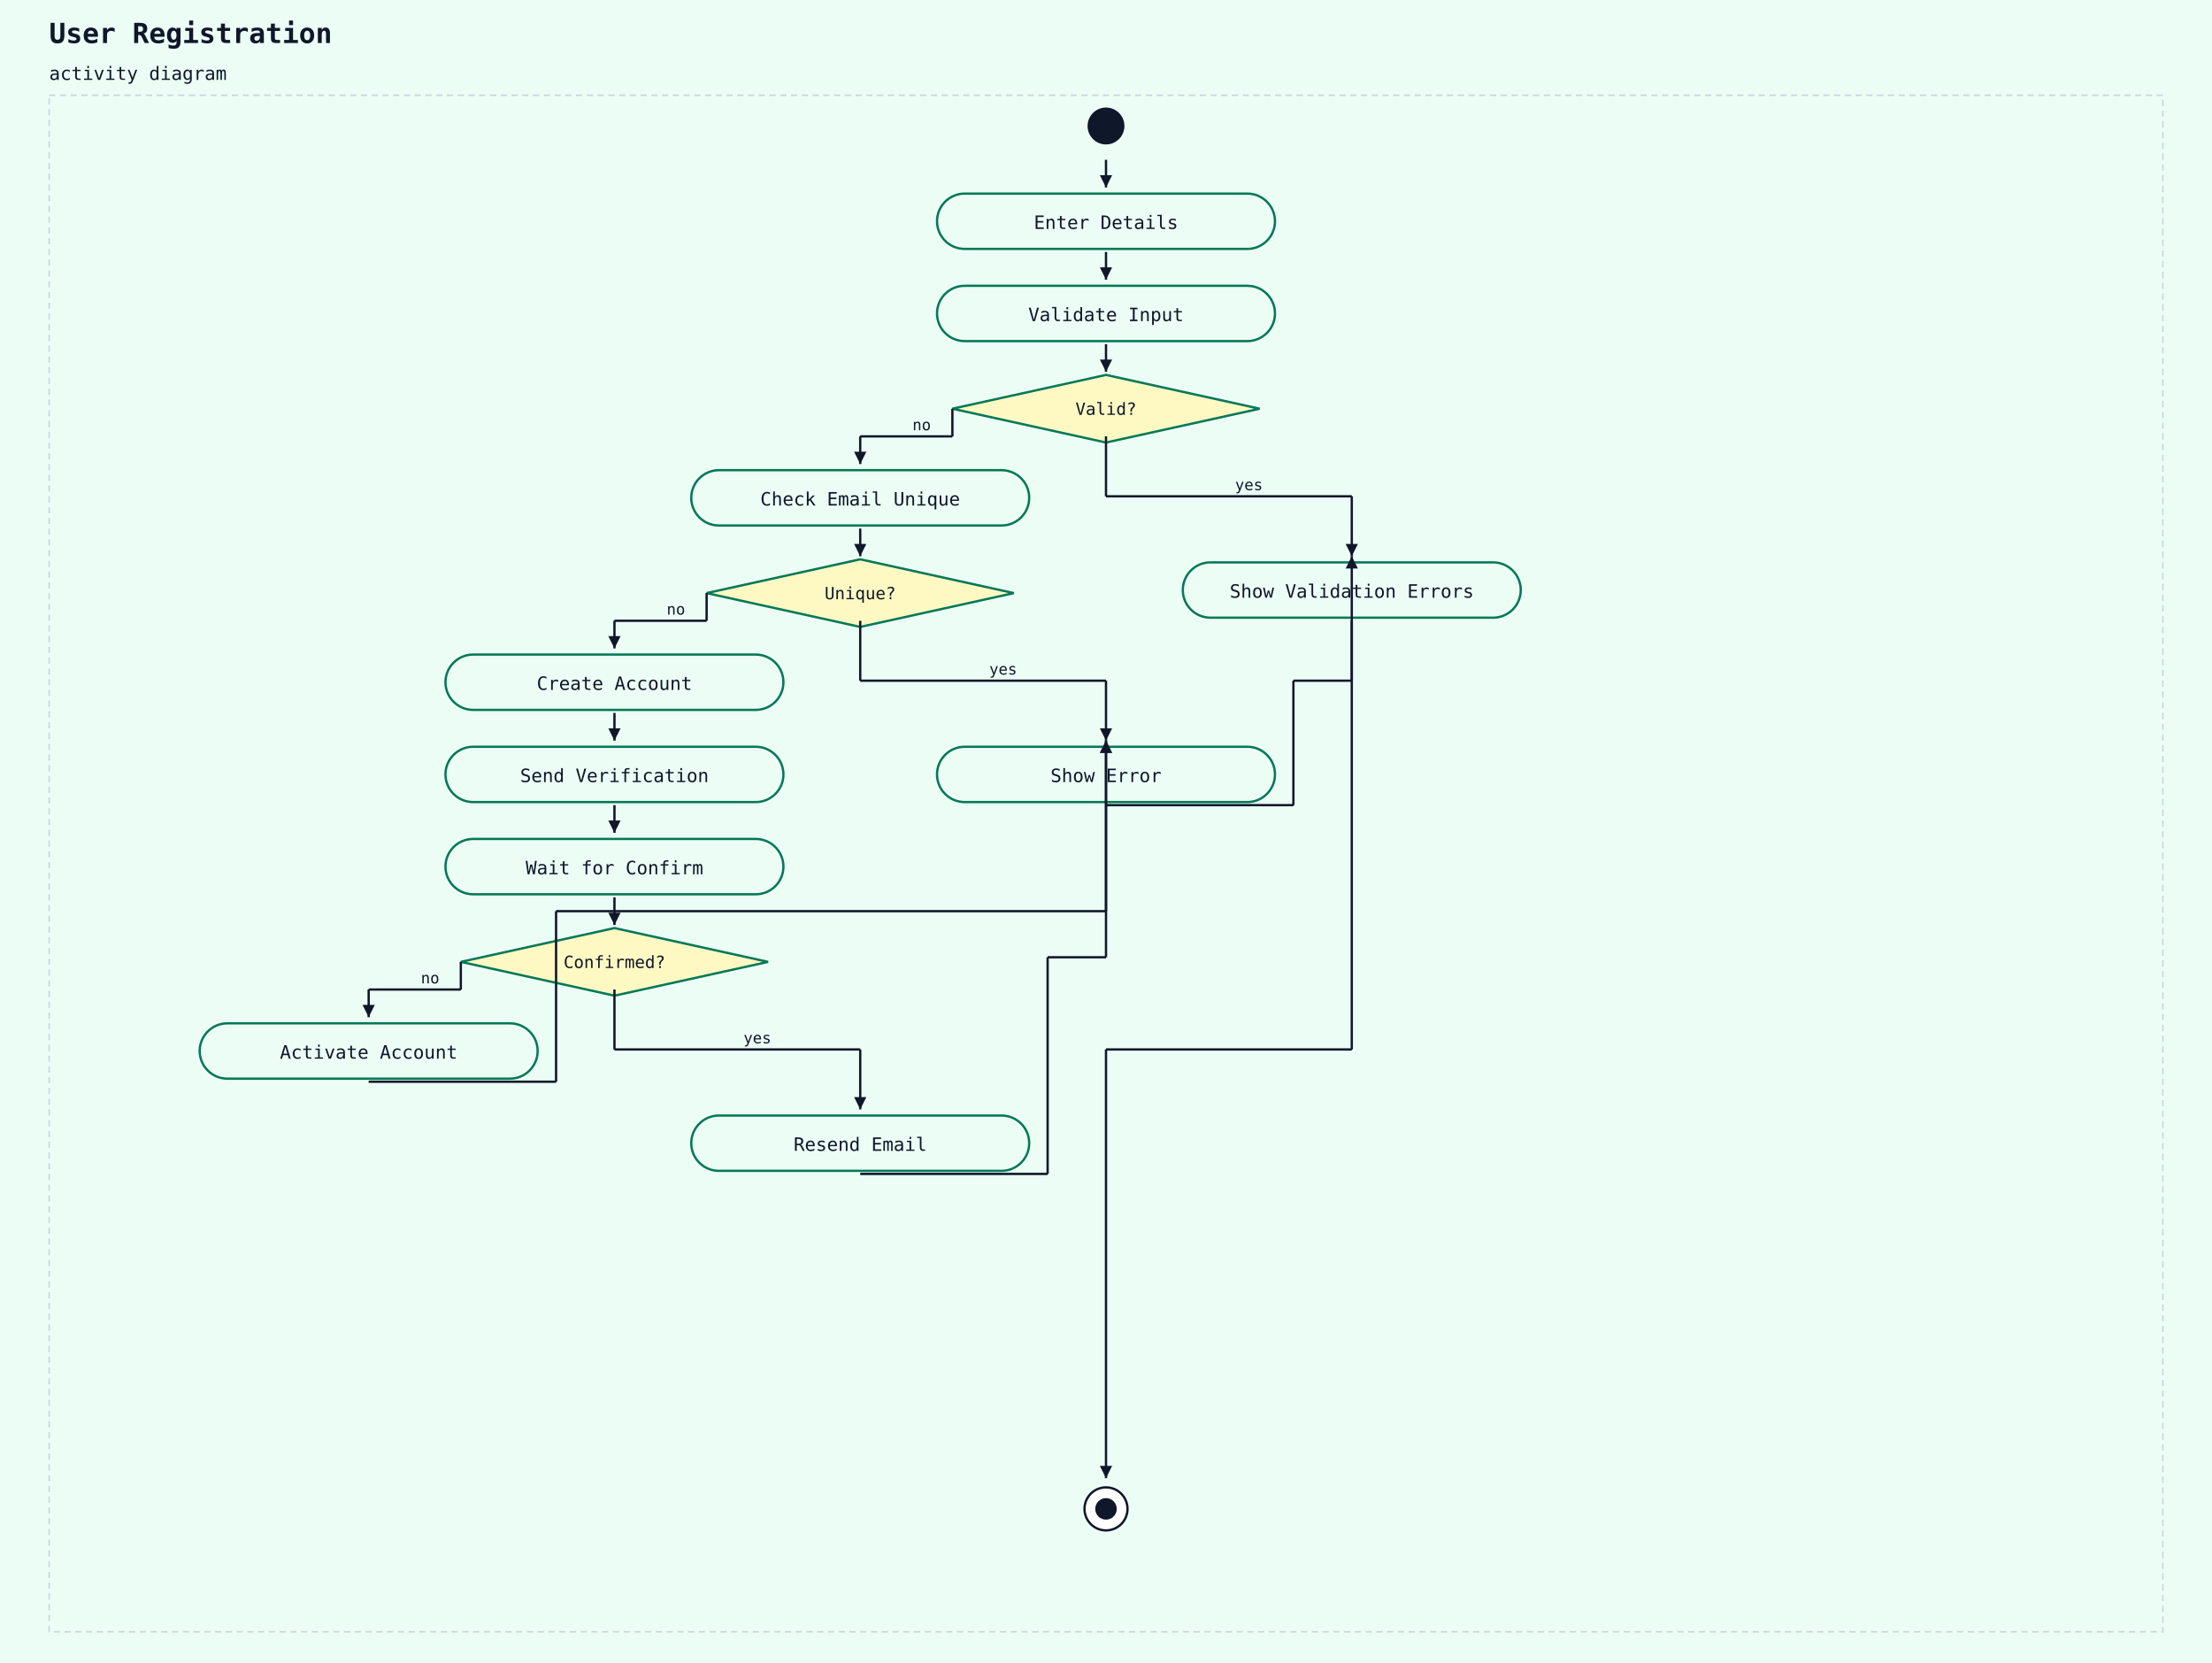
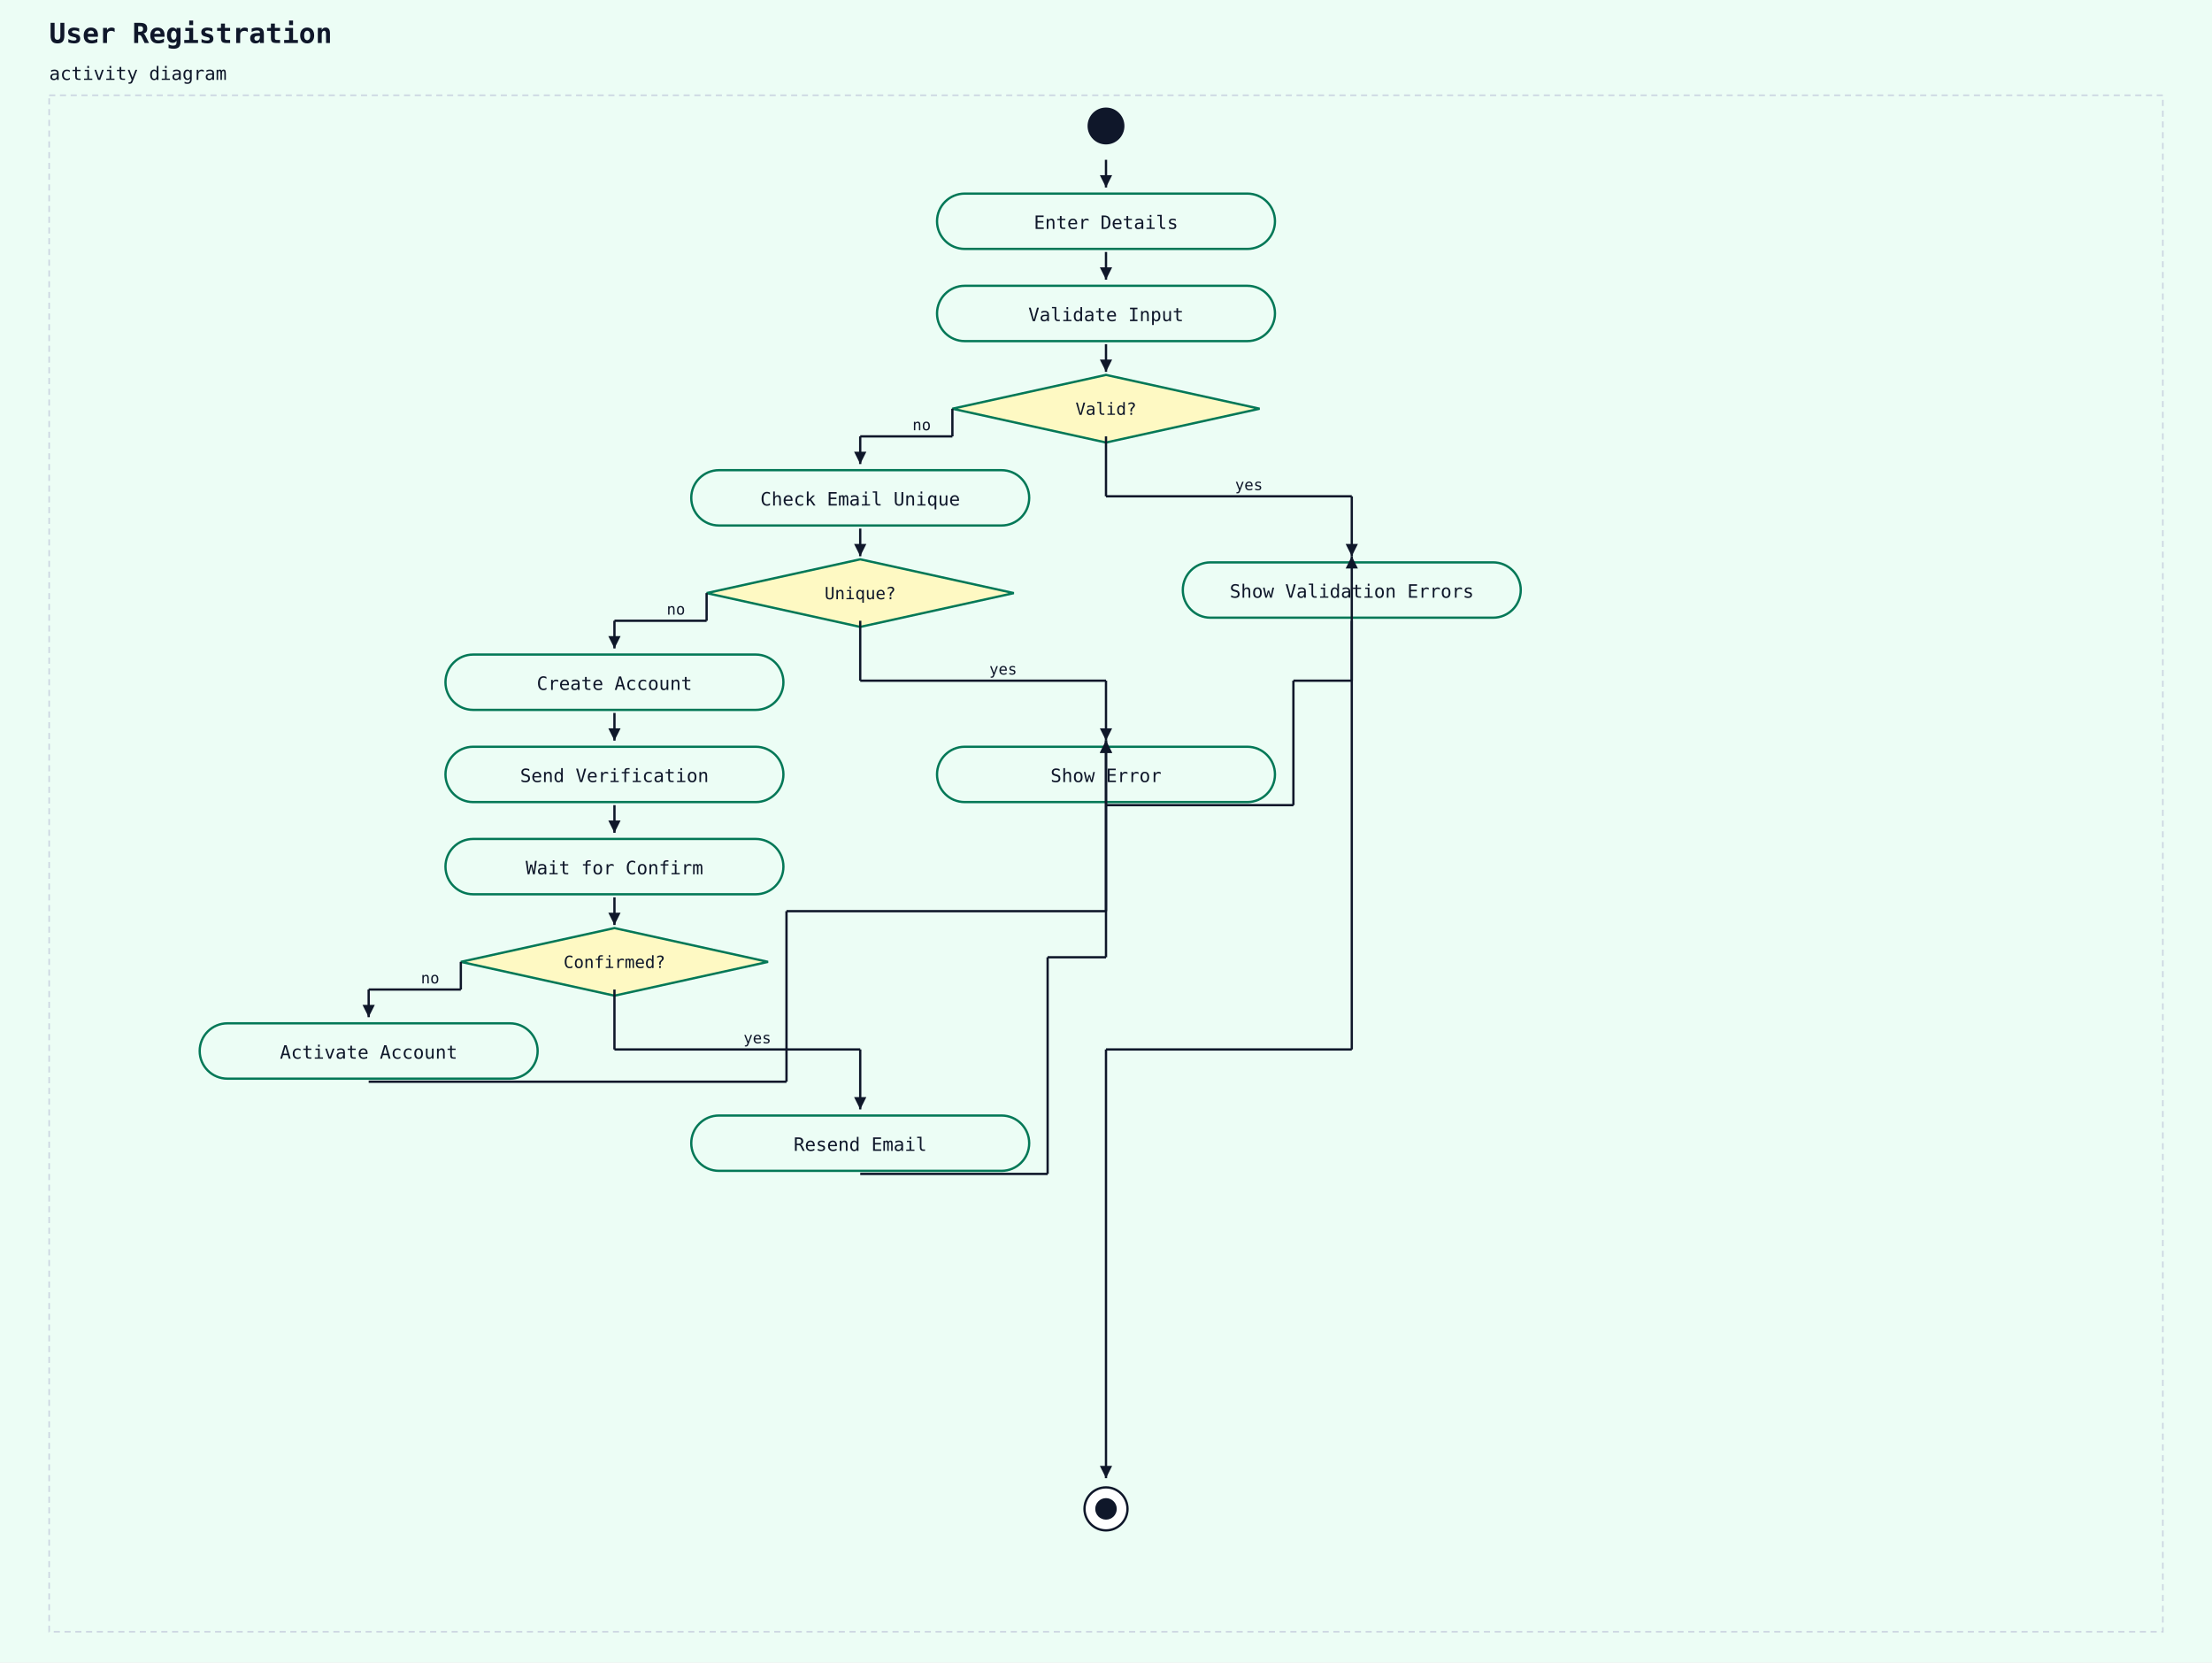
<svg xmlns="http://www.w3.org/2000/svg" width="1440" height="1082" viewBox="0 0 1440 1082">
  <rect width="100%" height="100%" fill="#ecfdf5" />
  <text x="32" y="28" font-family="monospace" font-size="18" font-weight="600" fill="#0f172a">User Registration</text>
  <text x="32" y="52" font-family="monospace" font-size="12" fill="#0f172a">activity diagram</text>
  <rect x="32" y="62" width="1376" height="1000" fill="#ecfdf5" stroke="#cbd5e1" stroke-width="1" stroke-dasharray="4 3" />
  <circle cx="720" cy="82" r="12" fill="#0f172a" />
  <rect x="610" y="126" width="220" height="36" rx="18" ry="18" fill="#ecfdf5" stroke="#047857" stroke-width="1.5" />
  <text x="720" y="149" text-anchor="middle" font-family="monospace" font-size="12" fill="#0f172a">Enter Details</text>
  <line x1="720" y1="104" x2="720" y2="122" stroke="#0f172a" stroke-width="1.5" />
  <polygon points="720,122 716,114 724,114" fill="#0f172a" />
  <rect x="610" y="186" width="220" height="36" rx="18" ry="18" fill="#ecfdf5" stroke="#047857" stroke-width="1.5" />
  <text x="720" y="209" text-anchor="middle" font-family="monospace" font-size="12" fill="#0f172a">Validate Input</text>
  <line x1="720" y1="164" x2="720" y2="182" stroke="#0f172a" stroke-width="1.5" />
  <polygon points="720,182 716,174 724,174" fill="#0f172a" />
  <polygon points="720,244 820,266 720,288 620,266" fill="#fef9c3" stroke="#047857" stroke-width="1.5" />
  <text x="720" y="270" text-anchor="middle" font-family="monospace" font-size="11" fill="#0f172a">Valid?</text>
  <line x1="720" y1="224" x2="720" y2="242" stroke="#0f172a" stroke-width="1.5" />
  <polygon points="720,242 716,234 724,234" fill="#0f172a" />
  <rect x="450" y="306" width="220" height="36" rx="18" ry="18" fill="#ecfdf5" stroke="#047857" stroke-width="1.5" />
  <text x="560" y="329" text-anchor="middle" font-family="monospace" font-size="12" fill="#0f172a">Check Email Unique</text>
  <line x1="620" y1="266" x2="620" y2="284" stroke="#0f172a" stroke-width="1.5" />
  <line x1="620" y1="284" x2="560" y2="284" stroke="#0f172a" stroke-width="1.5" />
  <line x1="560" y1="284" x2="560" y2="302" stroke="#0f172a" stroke-width="1.5" />
  <polygon points="560,302 556,294 564,294" fill="#0f172a" />
  <text x="594" y="280" font-family="monospace" font-size="10" fill="#0f172a">no</text>
  <polygon points="560,364 660,386 560,408 460,386" fill="#fef9c3" stroke="#047857" stroke-width="1.5" />
  <text x="560" y="390" text-anchor="middle" font-family="monospace" font-size="11" fill="#0f172a">Unique?</text>
  <line x1="560" y1="344" x2="560" y2="362" stroke="#0f172a" stroke-width="1.5" />
  <polygon points="560,362 556,354 564,354" fill="#0f172a" />
  <rect x="290" y="426" width="220" height="36" rx="18" ry="18" fill="#ecfdf5" stroke="#047857" stroke-width="1.5" />
  <text x="400" y="449" text-anchor="middle" font-family="monospace" font-size="12" fill="#0f172a">Create Account</text>
  <line x1="460" y1="386" x2="460" y2="404" stroke="#0f172a" stroke-width="1.5" />
  <line x1="460" y1="404" x2="400" y2="404" stroke="#0f172a" stroke-width="1.5" />
  <line x1="400" y1="404" x2="400" y2="422" stroke="#0f172a" stroke-width="1.5" />
  <polygon points="400,422 396,414 404,414" fill="#0f172a" />
  <text x="434" y="400" font-family="monospace" font-size="10" fill="#0f172a">no</text>
  <rect x="290" y="486" width="220" height="36" rx="18" ry="18" fill="#ecfdf5" stroke="#047857" stroke-width="1.5" />
  <text x="400" y="509" text-anchor="middle" font-family="monospace" font-size="12" fill="#0f172a">Send Verification</text>
  <line x1="400" y1="464" x2="400" y2="482" stroke="#0f172a" stroke-width="1.5" />
  <polygon points="400,482 396,474 404,474" fill="#0f172a" />
  <rect x="290" y="546" width="220" height="36" rx="18" ry="18" fill="#ecfdf5" stroke="#047857" stroke-width="1.5" />
  <text x="400" y="569" text-anchor="middle" font-family="monospace" font-size="12" fill="#0f172a">Wait for Confirm</text>
  <line x1="400" y1="524" x2="400" y2="542" stroke="#0f172a" stroke-width="1.5" />
  <polygon points="400,542 396,534 404,534" fill="#0f172a" />
  <polygon points="400,604 500,626 400,648 300,626" fill="#fef9c3" stroke="#047857" stroke-width="1.5" />
  <text x="400" y="630" text-anchor="middle" font-family="monospace" font-size="11" fill="#0f172a">Confirmed?</text>
  <line x1="400" y1="584" x2="400" y2="602" stroke="#0f172a" stroke-width="1.5" />
  <polygon points="400,602 396,594 404,594" fill="#0f172a" />
  <rect x="130" y="666" width="220" height="36" rx="18" ry="18" fill="#ecfdf5" stroke="#047857" stroke-width="1.5" />
  <text x="240" y="689" text-anchor="middle" font-family="monospace" font-size="12" fill="#0f172a">Activate Account</text>
  <line x1="300" y1="626" x2="300" y2="644" stroke="#0f172a" stroke-width="1.5" />
  <line x1="300" y1="644" x2="240" y2="644" stroke="#0f172a" stroke-width="1.5" />
  <line x1="240" y1="644" x2="240" y2="662" stroke="#0f172a" stroke-width="1.5" />
  <polygon points="240,662 236,654 244,654" fill="#0f172a" />
  <text x="274" y="640" font-family="monospace" font-size="10" fill="#0f172a">no</text>
  <rect x="450" y="726" width="220" height="36" rx="18" ry="18" fill="#ecfdf5" stroke="#047857" stroke-width="1.5" />
  <text x="560" y="749" text-anchor="middle" font-family="monospace" font-size="12" fill="#0f172a">Resend Email</text>
  <line x1="400" y1="644" x2="400" y2="683" stroke="#0f172a" stroke-width="1.5" />
  <line x1="400" y1="683" x2="560" y2="683" stroke="#0f172a" stroke-width="1.5" />
  <line x1="560" y1="683" x2="560" y2="722" stroke="#0f172a" stroke-width="1.5" />
  <polygon points="560,722 556,714 564,714" fill="#0f172a" />
  <text x="484" y="679" font-family="monospace" font-size="10" fill="#0f172a">yes</text>
  <rect x="610" y="486" width="220" height="36" rx="18" ry="18" fill="#ecfdf5" stroke="#047857" stroke-width="1.5" />
  <text x="720" y="509" text-anchor="middle" font-family="monospace" font-size="12" fill="#0f172a">Show Error</text>
-   <line x1="240" y1="704" x2="362" y2="704" stroke="#0f172a" stroke-width="1.5" />
-   <line x1="362" y1="704" x2="362" y2="593" stroke="#0f172a" stroke-width="1.5" />
-   <line x1="362" y1="593" x2="720" y2="593" stroke="#0f172a" stroke-width="1.5" />
+   <line x1="240" y1="704" x2="512" y2="704" stroke="#0f172a" stroke-width="1.5" />
+   <line x1="512" y1="704" x2="512" y2="593" stroke="#0f172a" stroke-width="1.5" />
+   <line x1="512" y1="593" x2="720" y2="593" stroke="#0f172a" stroke-width="1.5" />
  <line x1="720" y1="593" x2="720" y2="482" stroke="#0f172a" stroke-width="1.5" />
  <polygon points="720,482 716,490 724,490" fill="#0f172a" />
  <line x1="560" y1="764" x2="682" y2="764" stroke="#0f172a" stroke-width="1.5" />
  <line x1="682" y1="764" x2="682" y2="623" stroke="#0f172a" stroke-width="1.5" />
  <line x1="682" y1="623" x2="720" y2="623" stroke="#0f172a" stroke-width="1.5" />
  <line x1="720" y1="623" x2="720" y2="482" stroke="#0f172a" stroke-width="1.5" />
  <polygon points="720,482 716,490 724,490" fill="#0f172a" />
  <line x1="560" y1="404" x2="560" y2="443" stroke="#0f172a" stroke-width="1.5" />
  <line x1="560" y1="443" x2="720" y2="443" stroke="#0f172a" stroke-width="1.5" />
  <line x1="720" y1="443" x2="720" y2="482" stroke="#0f172a" stroke-width="1.5" />
  <polygon points="720,482 716,474 724,474" fill="#0f172a" />
  <text x="644" y="439" font-family="monospace" font-size="10" fill="#0f172a">yes</text>
  <rect x="770" y="366" width="220" height="36" rx="18" ry="18" fill="#ecfdf5" stroke="#047857" stroke-width="1.5" />
  <text x="880" y="389" text-anchor="middle" font-family="monospace" font-size="12" fill="#0f172a">Show Validation Errors</text>
  <line x1="720" y1="524" x2="842" y2="524" stroke="#0f172a" stroke-width="1.5" />
  <line x1="842" y1="524" x2="842" y2="443" stroke="#0f172a" stroke-width="1.5" />
  <line x1="842" y1="443" x2="880" y2="443" stroke="#0f172a" stroke-width="1.5" />
  <line x1="880" y1="443" x2="880" y2="362" stroke="#0f172a" stroke-width="1.5" />
  <polygon points="880,362 876,370 884,370" fill="#0f172a" />
  <line x1="720" y1="284" x2="720" y2="323" stroke="#0f172a" stroke-width="1.5" />
  <line x1="720" y1="323" x2="880" y2="323" stroke="#0f172a" stroke-width="1.5" />
  <line x1="880" y1="323" x2="880" y2="362" stroke="#0f172a" stroke-width="1.5" />
  <polygon points="880,362 876,354 884,354" fill="#0f172a" />
  <text x="804" y="319" font-family="monospace" font-size="10" fill="#0f172a">yes</text>
  <circle cx="720" cy="982" r="14" fill="white" stroke="#0f172a" stroke-width="1.5" />
  <circle cx="720" cy="982" r="7" fill="#0f172a" />
  <line x1="880" y1="404" x2="880" y2="683" stroke="#0f172a" stroke-width="1.5" />
  <line x1="880" y1="683" x2="720" y2="683" stroke="#0f172a" stroke-width="1.5" />
  <line x1="720" y1="683" x2="720" y2="962" stroke="#0f172a" stroke-width="1.5" />
  <polygon points="720,962 716,954 724,954" fill="#0f172a" />
</svg>
